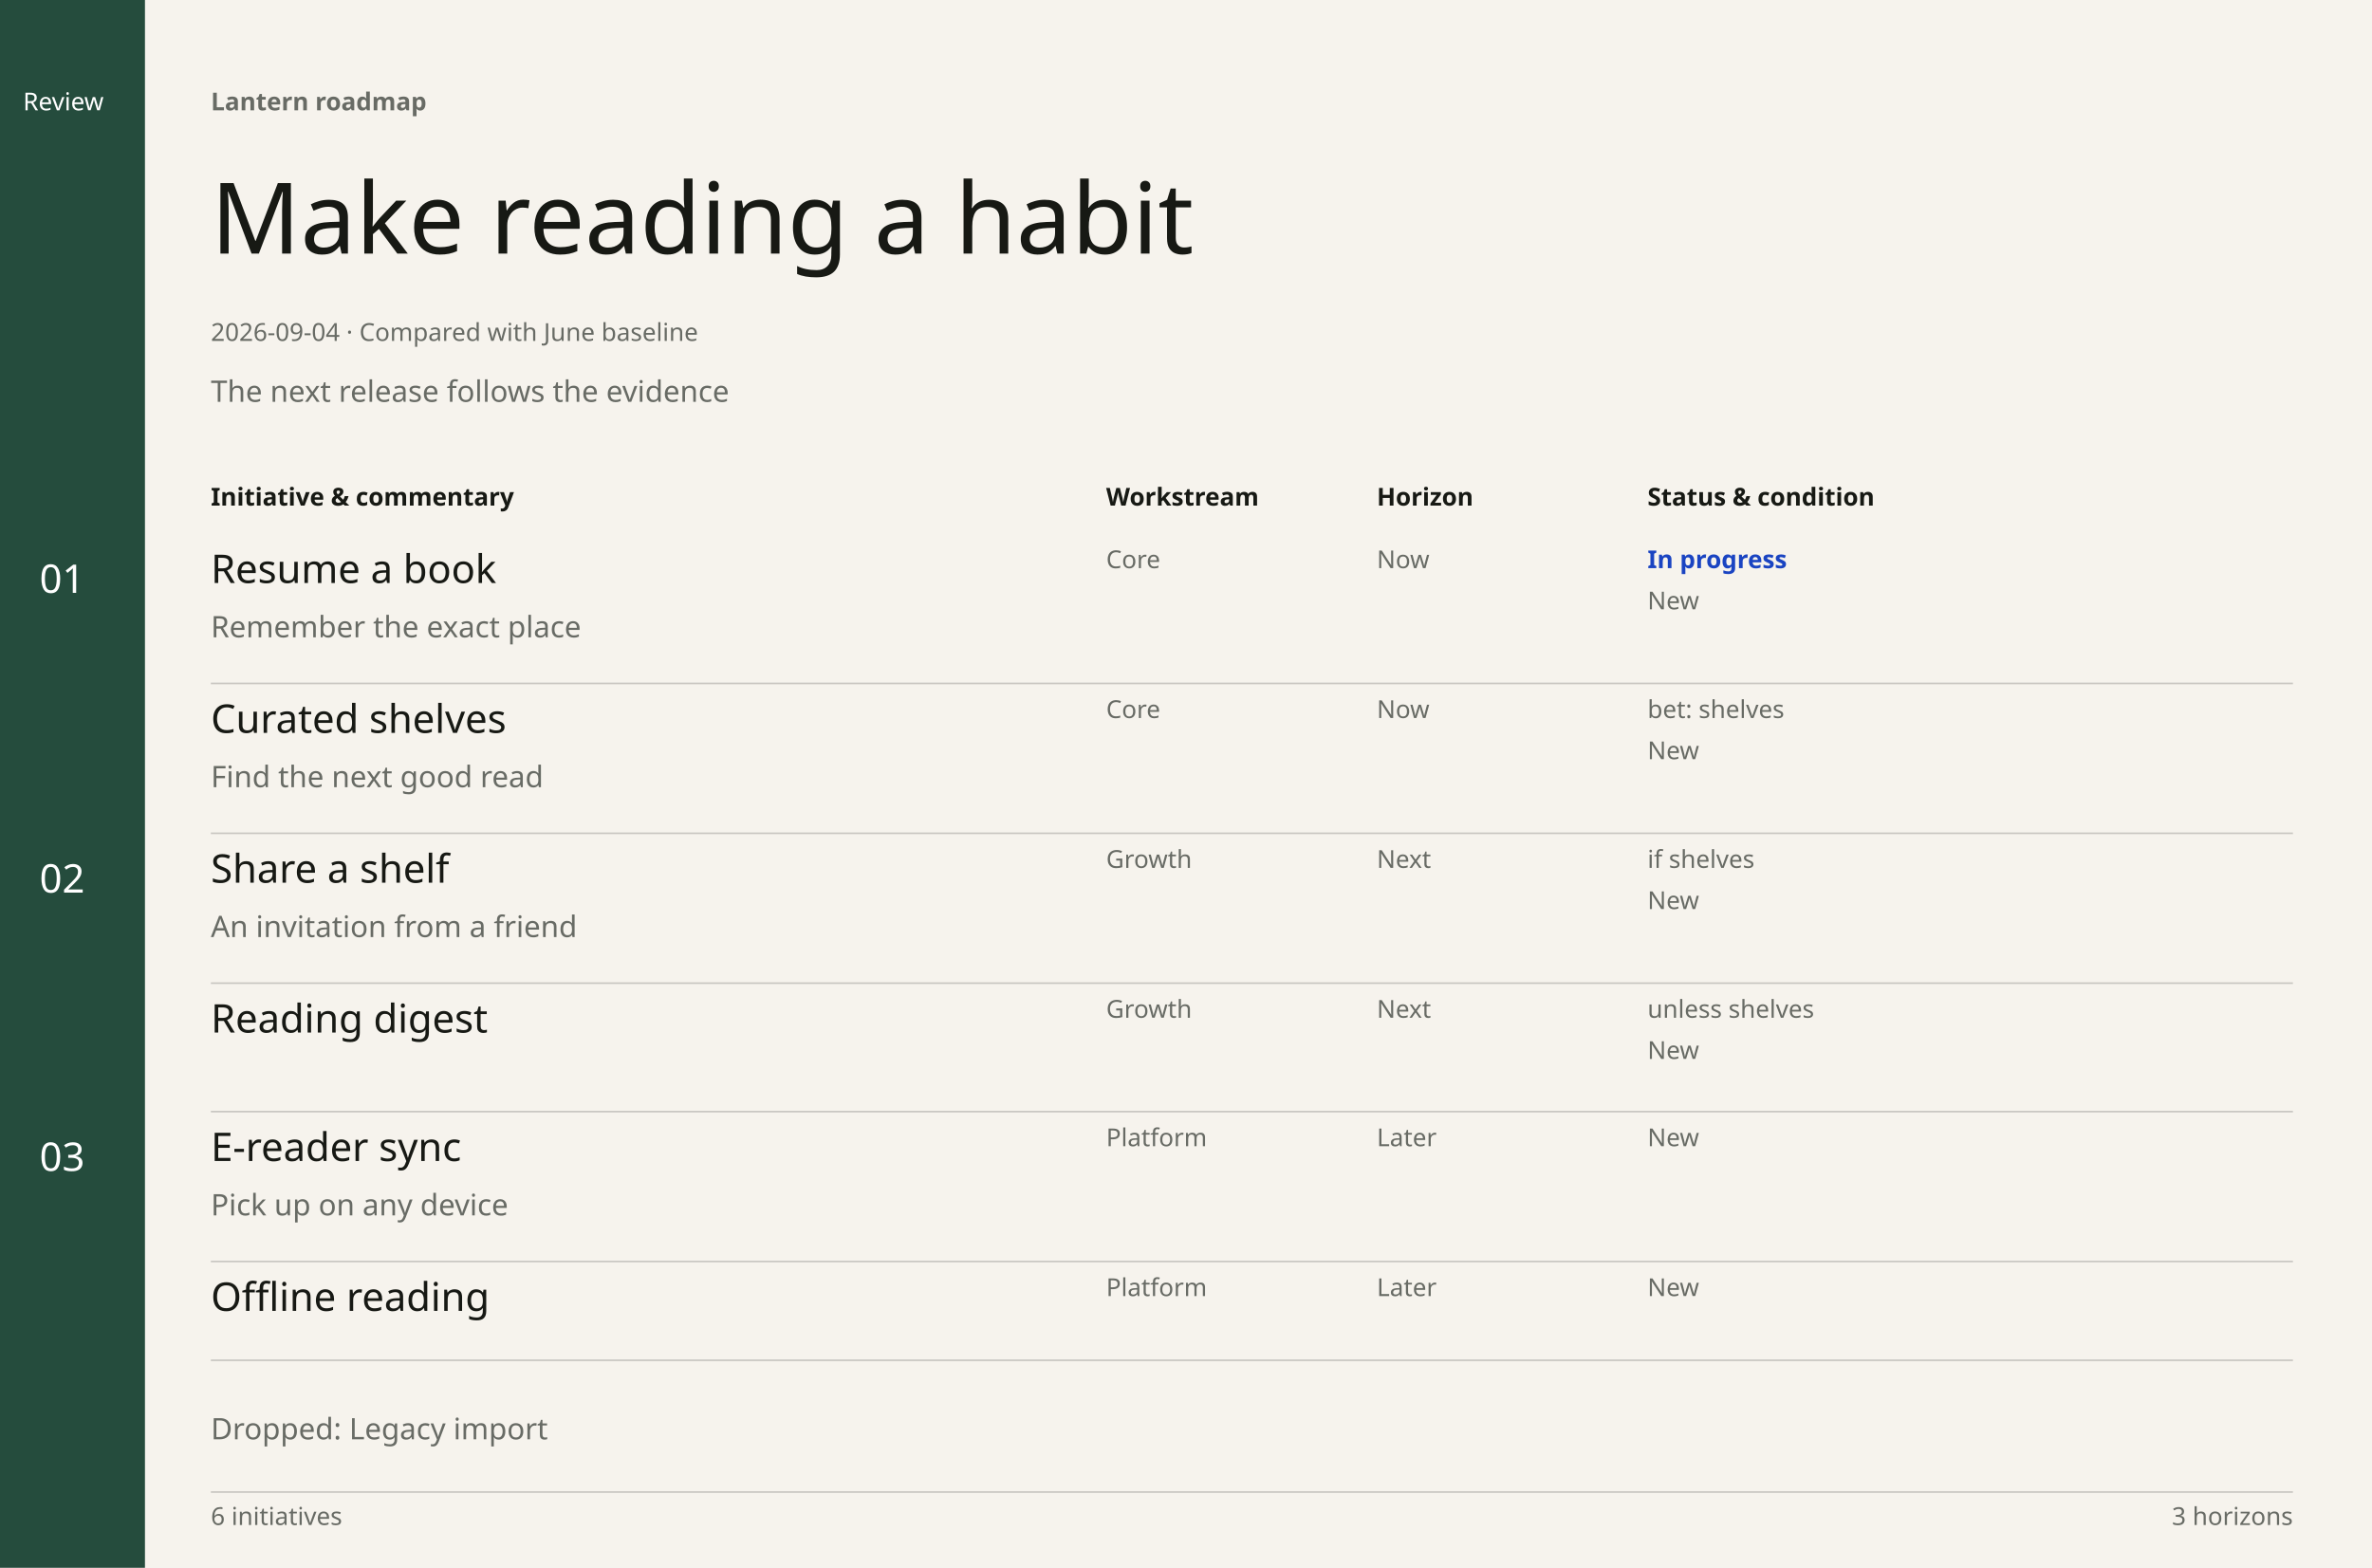
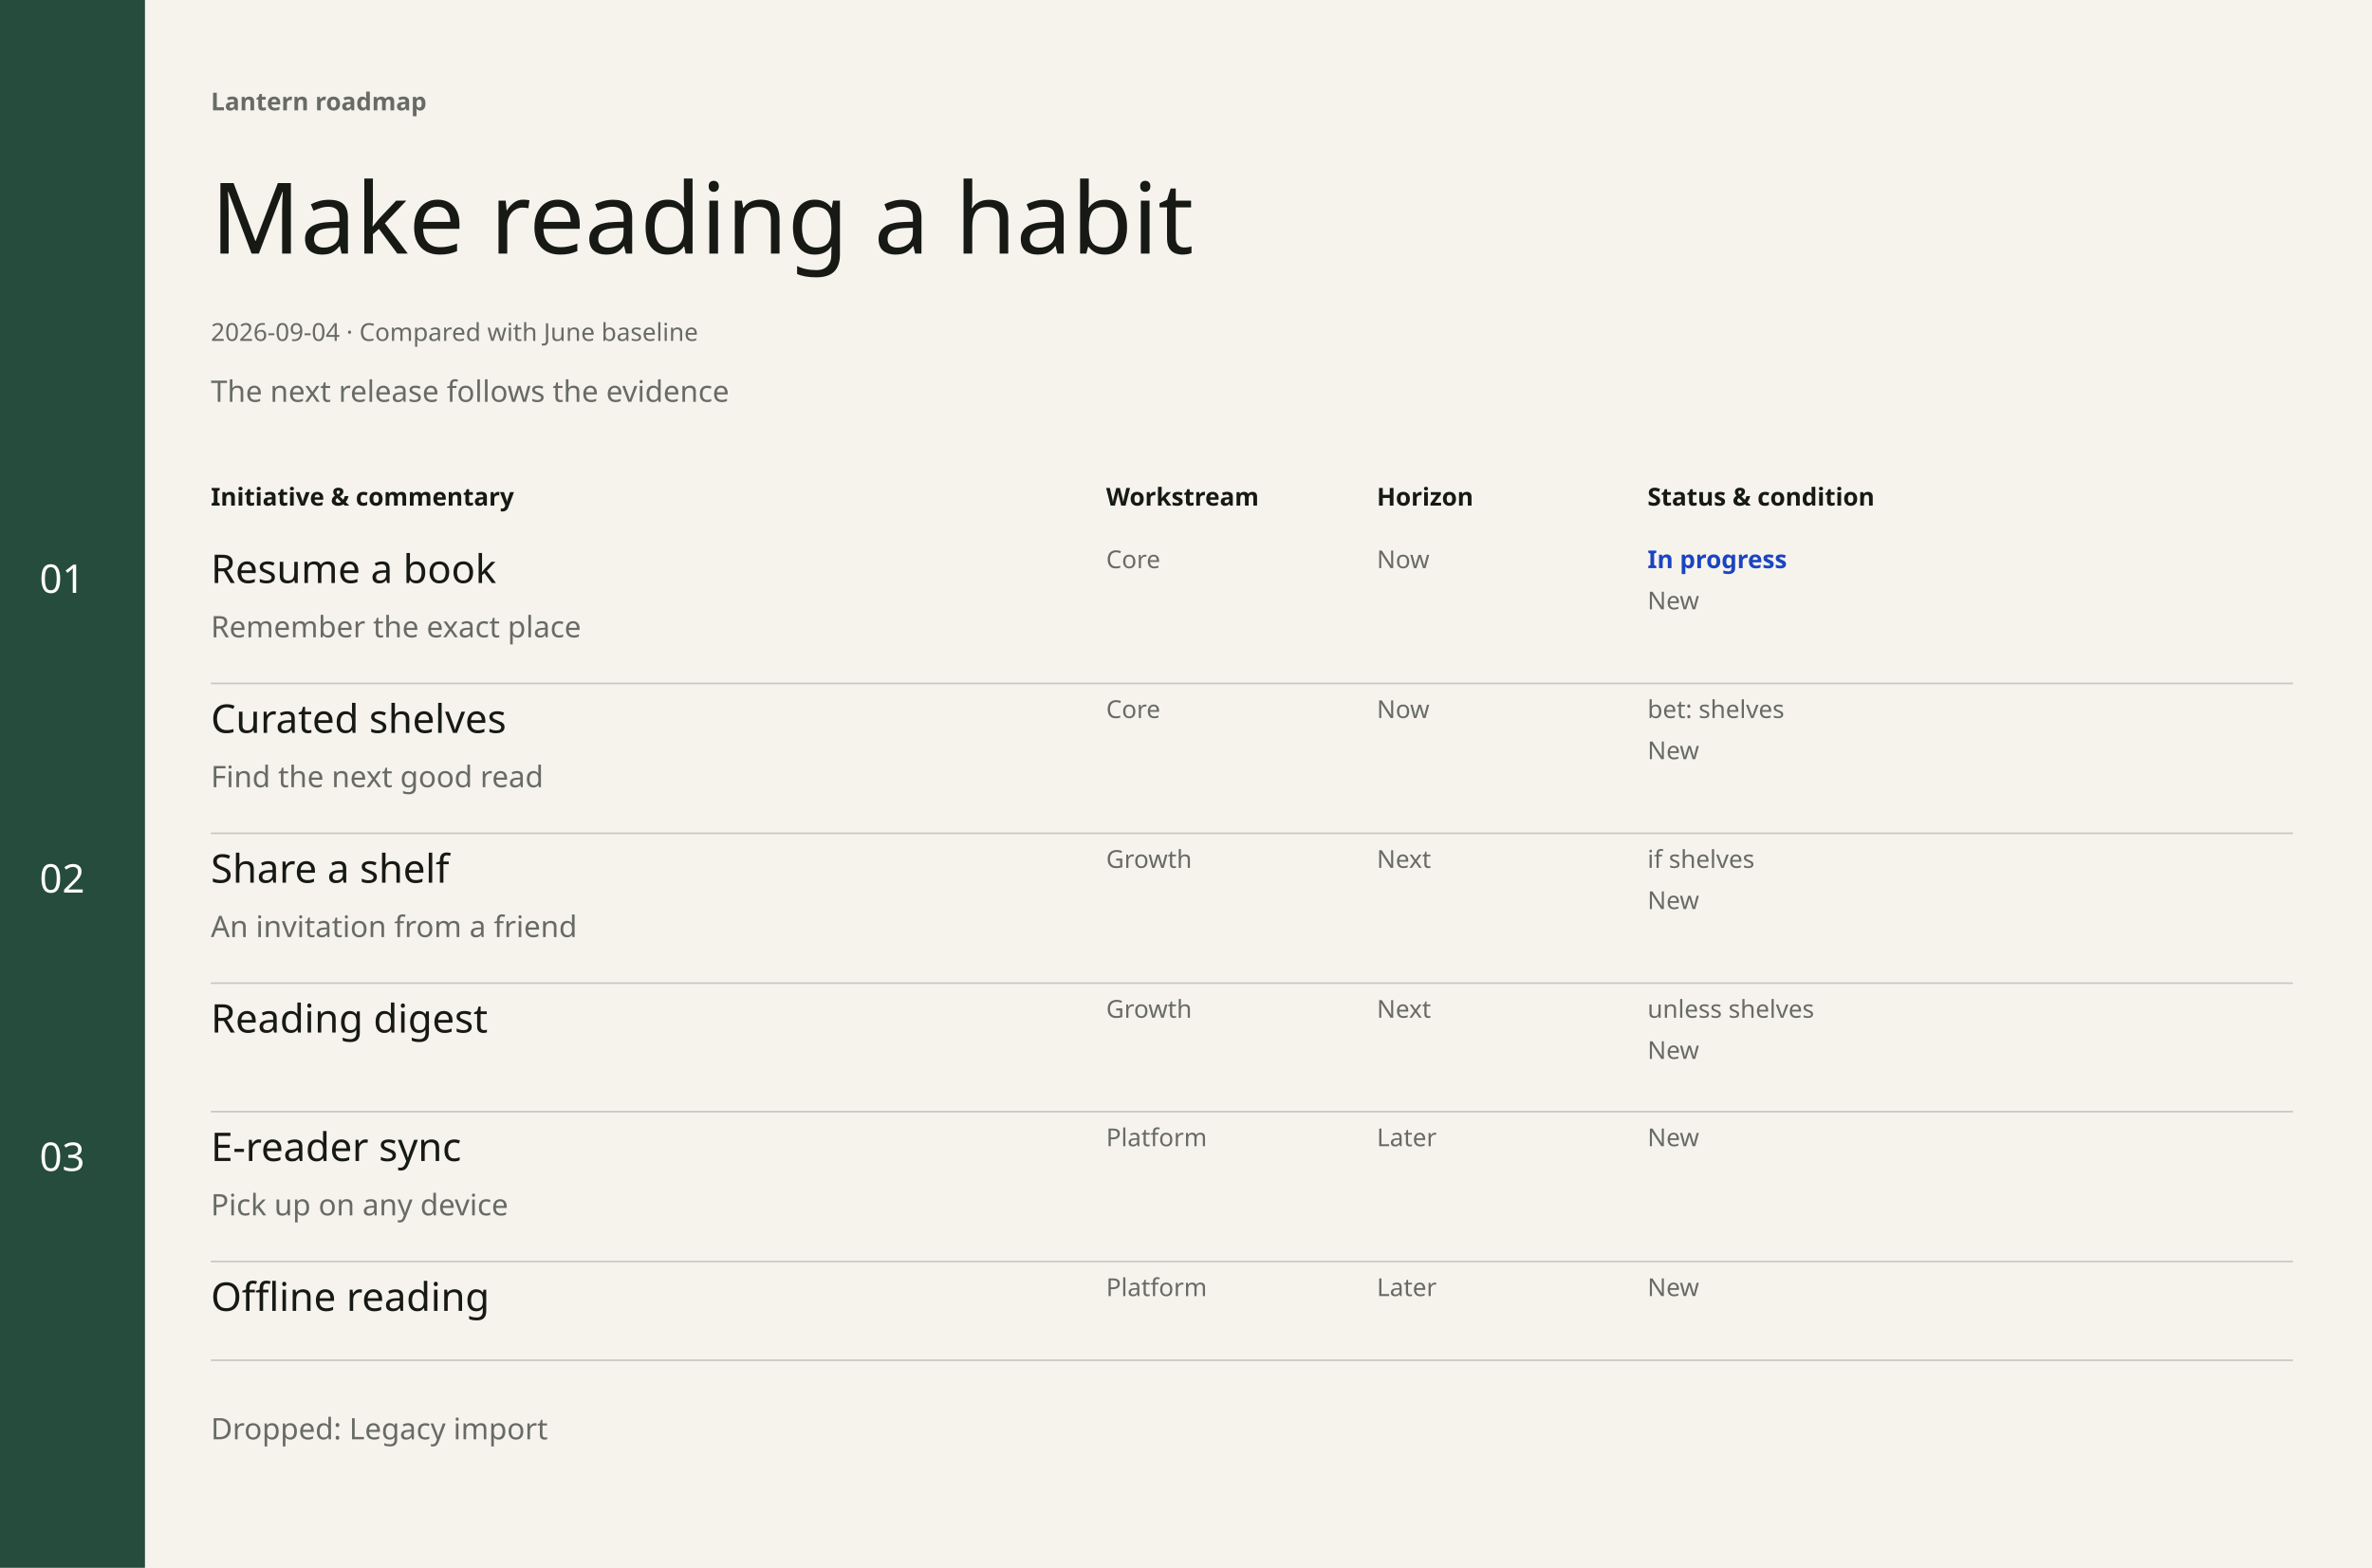
<svg xmlns="http://www.w3.org/2000/svg" width="1440" height="952" viewBox="0 0 1440 952" font-family="DM Sans" data-chapter-layout="register" data-min-readable-scale="0.7" data-register-layout="wide">
  <rect x="0" y="0" width="1440" height="952" fill="#F6F3ED" />
  <rect x="0" y="0" width="88" height="952" fill="#254C3D" />
  <text x="128" y="67" font-family="DM Sans" font-size="15" font-weight="600" fill="#686B65">Lantern roadmap</text>
  <text x="128" y="154" font-family="Instrument Serif" font-size="60" font-weight="400" fill="#171914">Make reading a habit</text>
  <text x="128" y="207" font-family="DM Sans" font-size="15" font-weight="400" fill="#686B65">2026-09-04 · Compared with June baseline</text>
  <text x="128" y="244" font-family="DM Sans" font-size="18" font-weight="400" fill="#686B65">The next release follows the evidence</text>
  <text x="128" y="874" font-family="DM Sans" font-size="18" font-weight="400" fill="#686B65">Dropped: Legacy import</text>
-   <text x="14" y="67" font-family="DM Sans" font-size="15" font-weight="500" fill="#ffffff">Review</text>
  <text x="128" y="307" font-family="DM Sans" font-size="15" font-weight="600" fill="#171914">Initiative &amp; commentary</text>
  <text x="671.52" y="307" font-family="DM Sans" font-size="15" font-weight="600" fill="#171914">Workstream</text>
  <text x="835.84" y="307" font-family="DM Sans" font-size="15" font-weight="600" fill="#171914">Horizon</text>
  <text x="1000.16" y="307" font-family="DM Sans" font-size="15" font-weight="600" fill="#171914">Status &amp; condition</text>
  <text x="24" y="360" font-family="DM Sans" font-size="24" font-weight="400" fill="#ffffff">01</text>
  <text x="24" y="542" font-family="DM Sans" font-size="24" font-weight="400" fill="#ffffff">02</text>
  <text x="24" y="711" font-family="DM Sans" font-size="24" font-weight="400" fill="#ffffff">03</text>
  <g data-key="resume a book" data-item-title="Resume a book" data-world-state="live">
    <rect x="128" y="330" width="1264" height="85" fill="transparent" />
    <text x="128" y="354" font-family="DM Sans" font-size="24" font-weight="500" fill="#171914">Resume a book</text>
    <text x="128" y="387" font-family="DM Sans" font-size="18" font-weight="400" fill="#686B65">Remember the exact place</text>
    <text x="671.52" y="345" font-family="DM Sans" font-size="15" font-weight="400" fill="#686B65">Core</text>
    <text x="835.84" y="345" font-family="DM Sans" font-size="15" font-weight="400" fill="#686B65">Now</text>
    <text x="1000.16" y="345" font-family="DM Sans" font-size="15" font-weight="600" fill="#1A44C2">In progress</text>
    <text x="1000.16" y="370" font-family="DM Sans" font-size="15" font-weight="400" fill="#686B65">New</text>
    <line x1="128" y1="415" x2="1392" y2="415" stroke="#c9c7c2" stroke-width="1" />
  </g>
  <g data-key="curated shelves" data-item-title="Curated shelves" data-world-state="live">
    <rect x="128" y="421" width="1264" height="85" fill="transparent" />
    <text x="128" y="445" font-family="DM Sans" font-size="24" font-weight="500" fill="#171914">Curated shelves</text>
    <text x="128" y="478" font-family="DM Sans" font-size="18" font-weight="400" fill="#686B65">Find the next good read</text>
    <text x="671.52" y="436" font-family="DM Sans" font-size="15" font-weight="400" fill="#686B65">Core</text>
    <text x="835.84" y="436" font-family="DM Sans" font-size="15" font-weight="400" fill="#686B65">Now</text>
    <text x="1000.16" y="436" font-family="DM Sans" font-size="15" font-weight="400" fill="#686B65">bet: shelves</text>
    <text x="1000.16" y="461" font-family="DM Sans" font-size="15" font-weight="400" fill="#686B65">New</text>
    <line x1="128" y1="506" x2="1392" y2="506" stroke="#c9c7c2" stroke-width="1" />
  </g>
  <g data-key="share a shelf" data-item-title="Share a shelf" data-world-state="cond">
    <rect x="128" y="512" width="1264" height="85" fill="transparent" />
    <text x="128" y="536" font-family="DM Sans" font-size="24" font-weight="500" fill="#171914">Share a shelf</text>
    <text x="128" y="569" font-family="DM Sans" font-size="18" font-weight="400" fill="#686B65">An invitation from a friend</text>
    <text x="671.52" y="527" font-family="DM Sans" font-size="15" font-weight="400" fill="#686B65">Growth</text>
    <text x="835.84" y="527" font-family="DM Sans" font-size="15" font-weight="400" fill="#686B65">Next</text>
    <text x="1000.16" y="527" font-family="DM Sans" font-size="15" font-weight="400" fill="#686B65">if shelves</text>
    <text x="1000.16" y="552" font-family="DM Sans" font-size="15" font-weight="400" fill="#686B65">New</text>
    <line x1="128" y1="597" x2="1392" y2="597" stroke="#c9c7c2" stroke-width="1" />
  </g>
  <g data-key="reading digest" data-item-title="Reading digest" data-world-state="cond">
    <rect x="128" y="603" width="1264" height="72" fill="transparent" />
    <text x="128" y="627" font-family="DM Sans" font-size="24" font-weight="500" fill="#171914">Reading digest</text>
    <text x="671.52" y="618" font-family="DM Sans" font-size="15" font-weight="400" fill="#686B65">Growth</text>
    <text x="835.84" y="618" font-family="DM Sans" font-size="15" font-weight="400" fill="#686B65">Next</text>
    <text x="1000.16" y="618" font-family="DM Sans" font-size="15" font-weight="400" fill="#686B65">unless shelves</text>
    <text x="1000.16" y="643" font-family="DM Sans" font-size="15" font-weight="400" fill="#686B65">New</text>
    <line x1="128" y1="675" x2="1392" y2="675" stroke="#c9c7c2" stroke-width="1" />
  </g>
  <g data-key="e-reader sync" data-item-title="E-reader sync" data-world-state="live">
    <rect x="128" y="681" width="1264" height="85" fill="transparent" />
    <text x="128" y="705" font-family="DM Sans" font-size="24" font-weight="500" fill="#171914">E-reader sync</text>
    <text x="128" y="738" font-family="DM Sans" font-size="18" font-weight="400" fill="#686B65">Pick up on any device</text>
    <text x="671.52" y="696" font-family="DM Sans" font-size="15" font-weight="400" fill="#686B65">Platform</text>
    <text x="835.84" y="696" font-family="DM Sans" font-size="15" font-weight="400" fill="#686B65">Later</text>
    <text x="1000.16" y="696" font-family="DM Sans" font-size="15" font-weight="400" fill="#686B65">New</text>
    <line x1="128" y1="766" x2="1392" y2="766" stroke="#c9c7c2" stroke-width="1" />
  </g>
  <g data-key="offline reading" data-item-title="Offline reading" data-world-state="live">
    <rect x="128" y="772" width="1264" height="54" fill="transparent" />
    <text x="128" y="796" font-family="DM Sans" font-size="24" font-weight="500" fill="#171914">Offline reading</text>
    <text x="671.52" y="787" font-family="DM Sans" font-size="15" font-weight="400" fill="#686B65">Platform</text>
    <text x="835.84" y="787" font-family="DM Sans" font-size="15" font-weight="400" fill="#686B65">Later</text>
    <text x="1000.16" y="787" font-family="DM Sans" font-size="15" font-weight="400" fill="#686B65">New</text>
    <line x1="128" y1="826" x2="1392" y2="826" stroke="#c9c7c2" stroke-width="1" />
  </g>
-   <line x1="128" y1="906" x2="1392" y2="906" stroke="#c9c7c2" stroke-width="1" />
-   <text x="128" y="926" font-family="DM Sans" font-size="15" font-weight="400" fill="#686B65">6 initiatives</text>
-   <text x="1392" y="926" font-family="DM Sans" font-size="15" fill="#686B65" text-anchor="end">3 horizons</text>
</svg>
